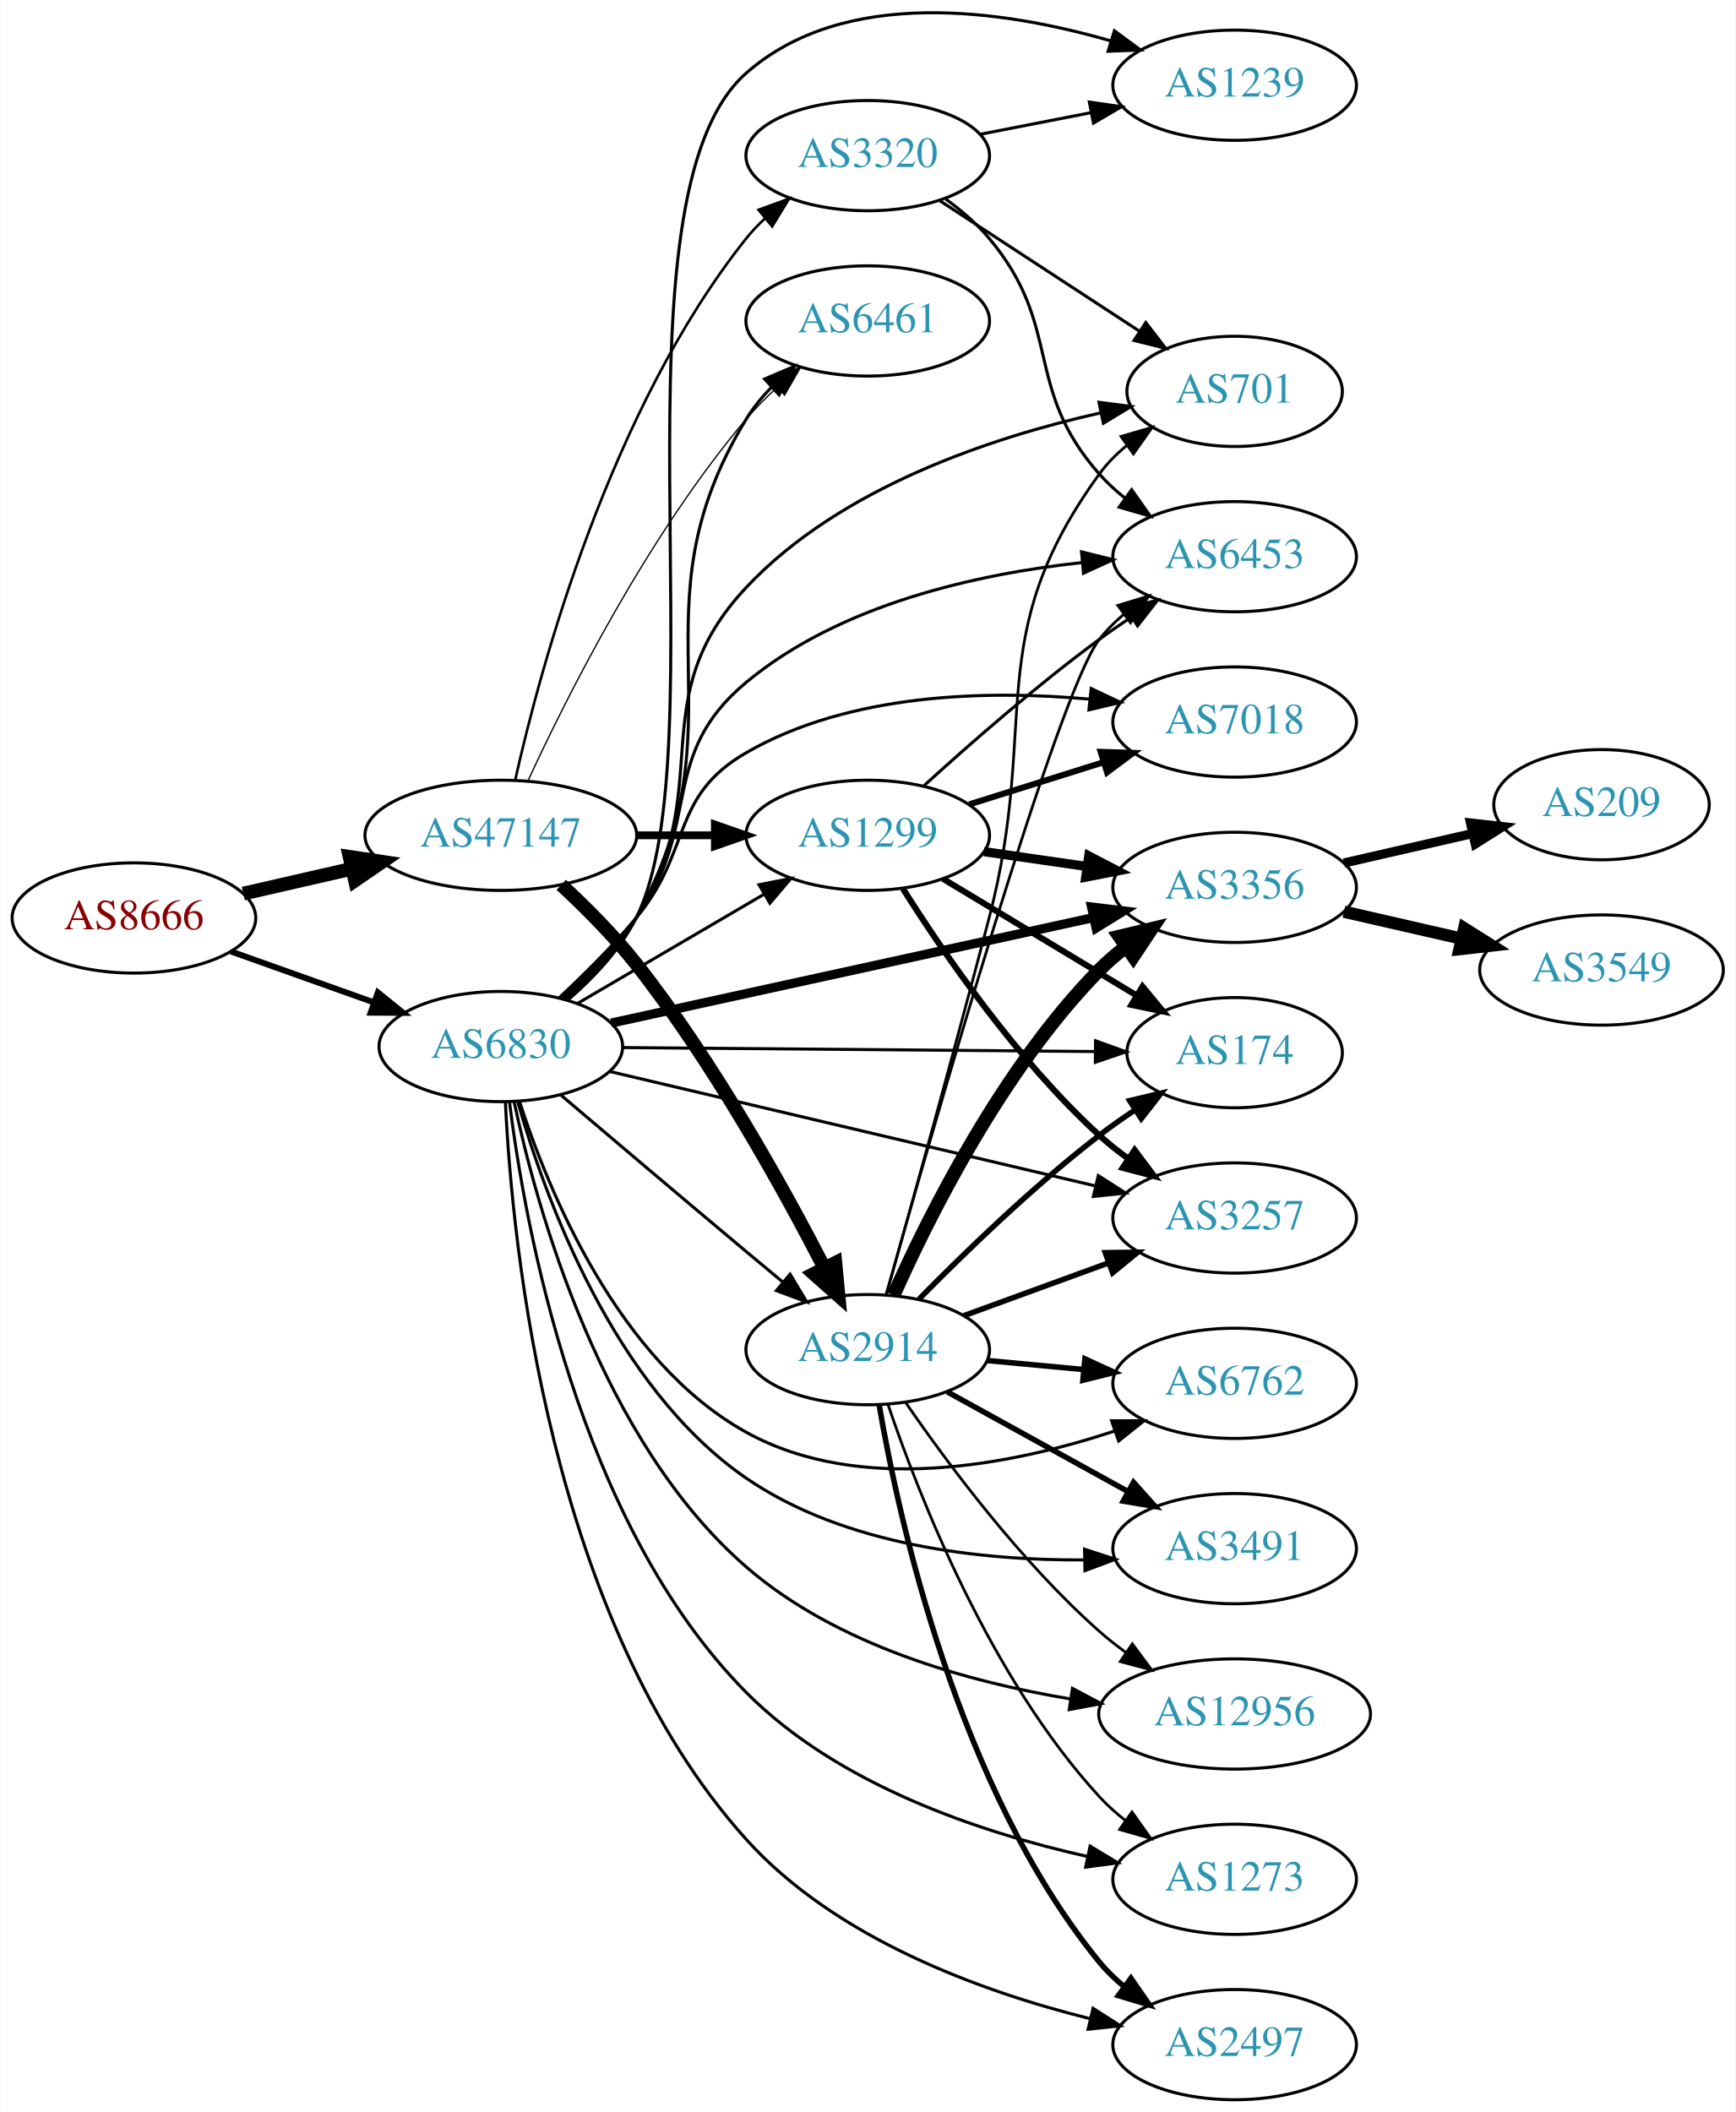
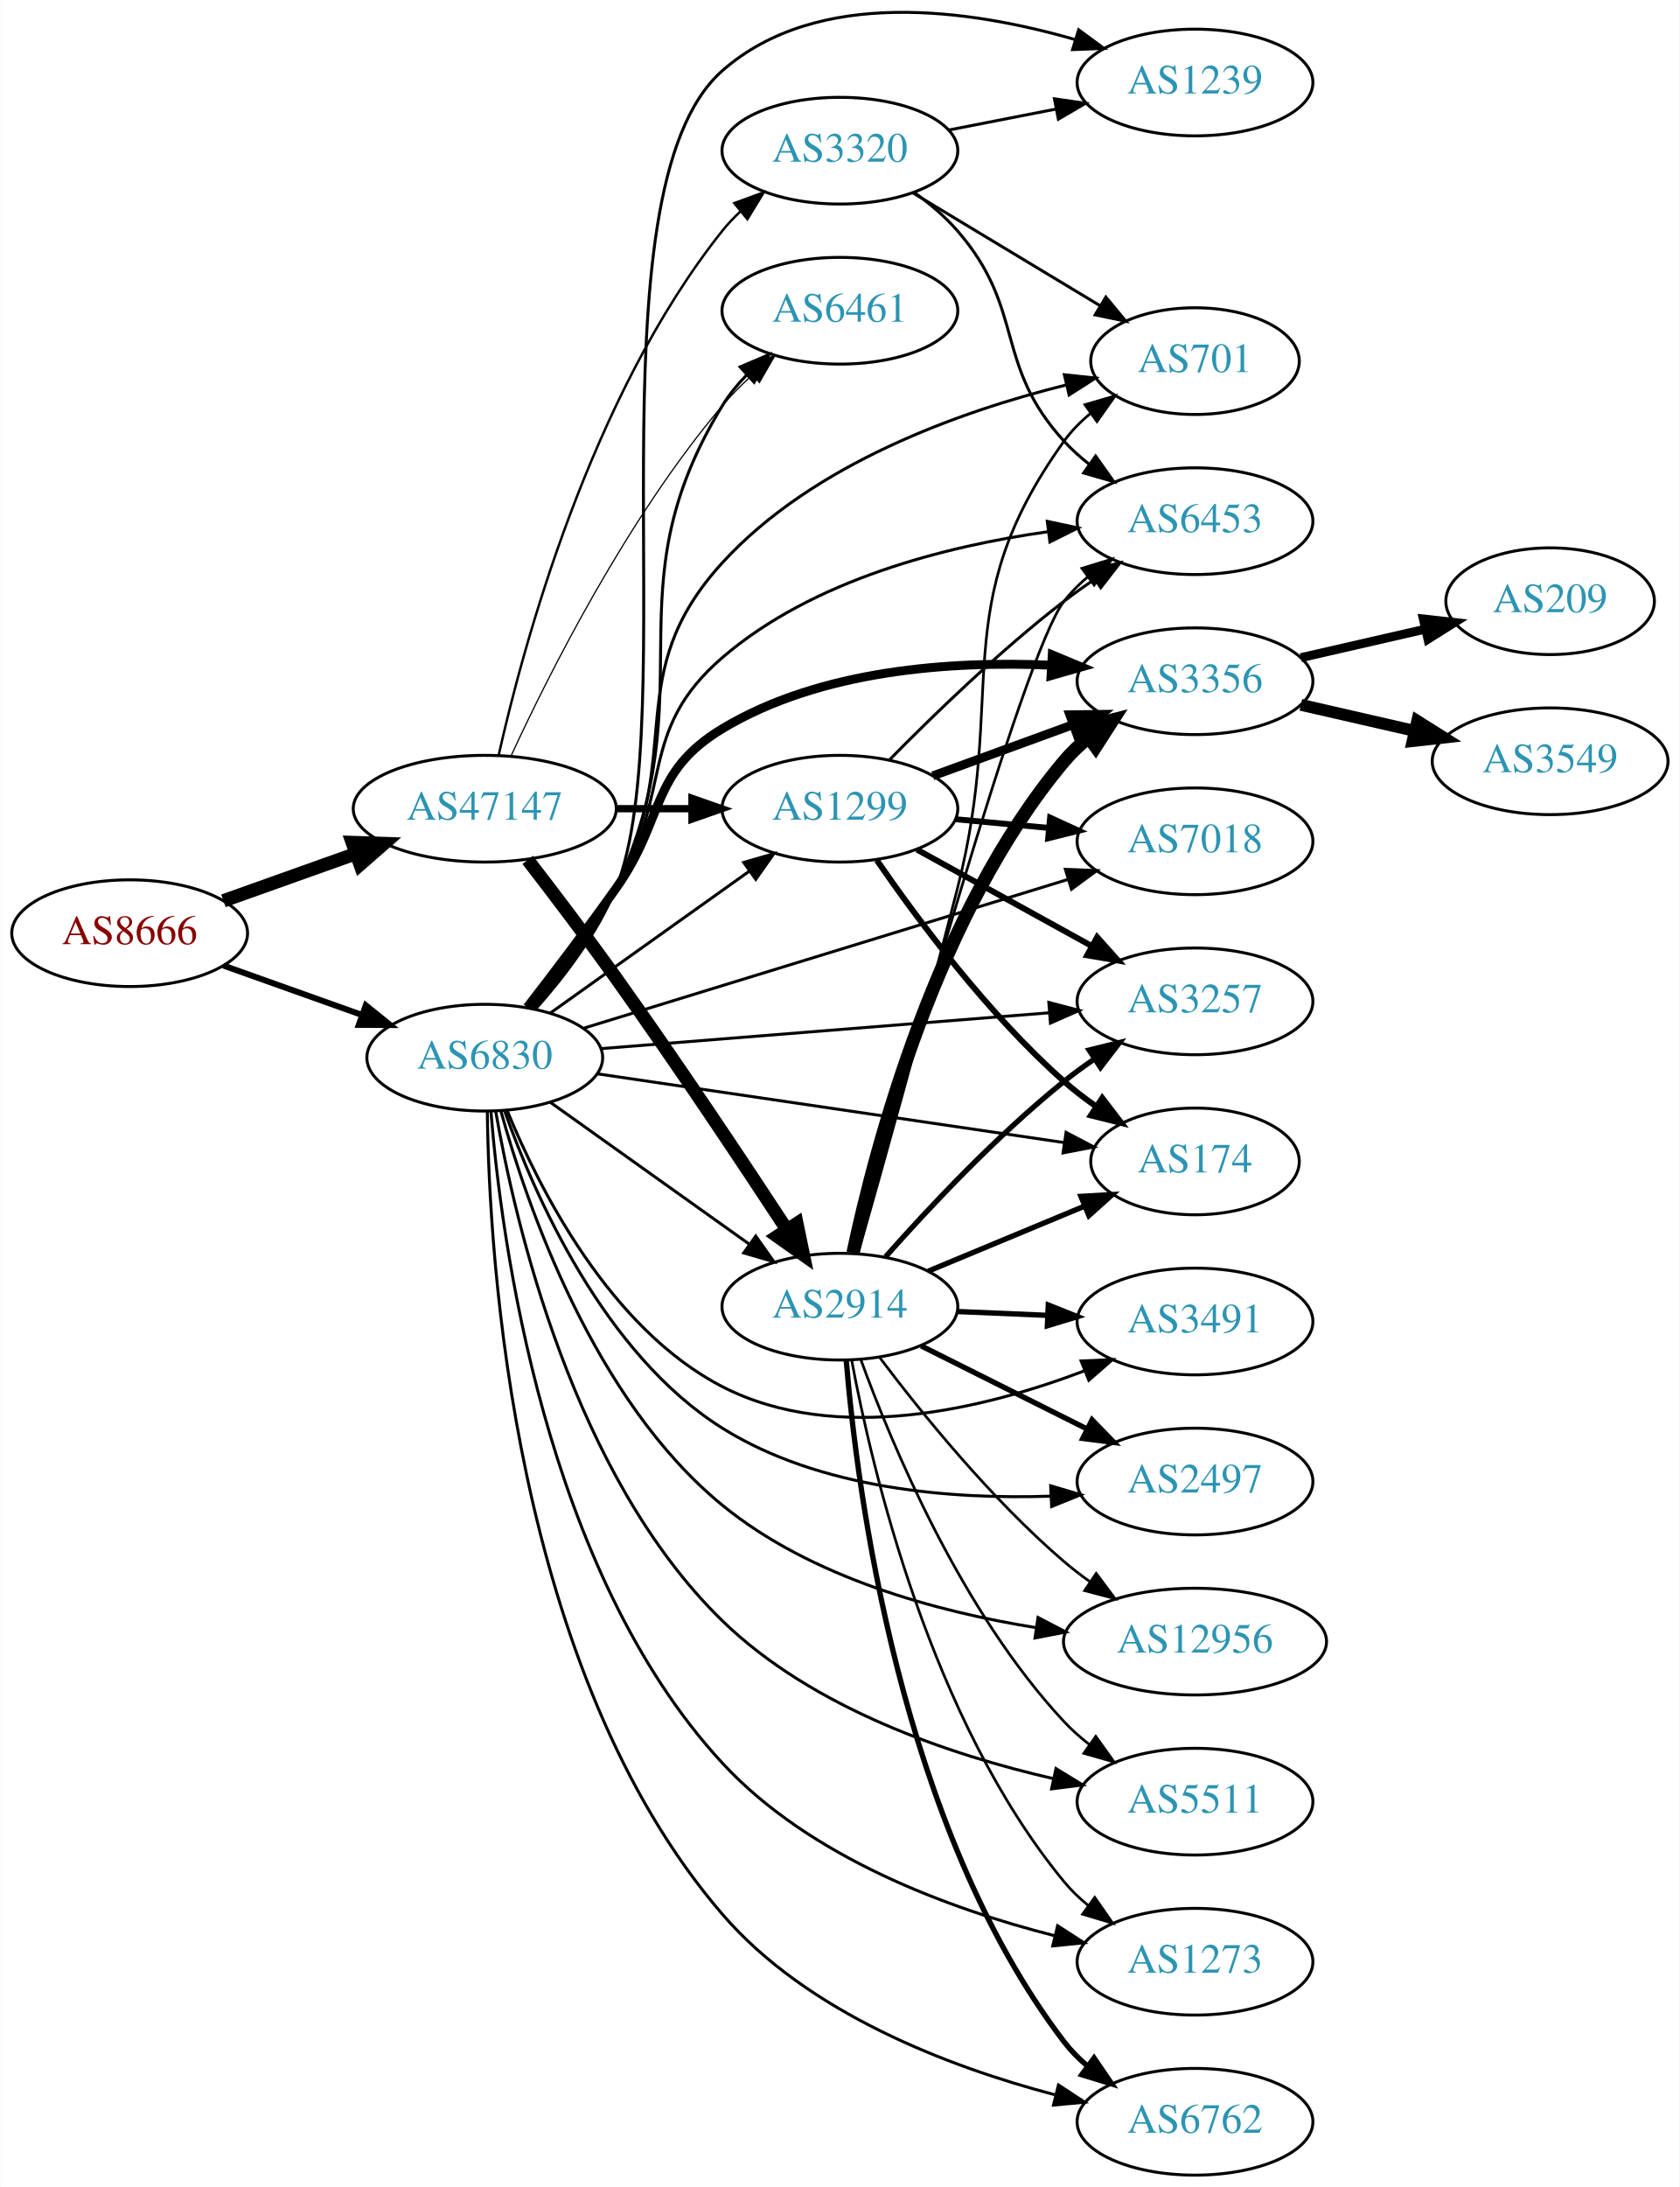
- <svg xmlns="http://www.w3.org/2000/svg" xmlns:xlink="http://www.w3.org/1999/xlink" width="567pt" height="690pt" viewBox="0.00 0.00 566.66 689.84">
-   <g id="graph0" class="graph" transform="scale(1 1) rotate(0) translate(4 685.836)">
-     <polygon fill="white" stroke="none" points="-4,4 -4,-685.836 562.663,-685.836 562.663,4 -4,4" />
+ <svg xmlns="http://www.w3.org/2000/svg" xmlns:xlink="http://www.w3.org/1999/xlink" width="567pt" height="738pt" viewBox="0.00 0.00 566.66 737.84">
+   <g id="graph0" class="graph" transform="scale(1 1) rotate(0) translate(4 733.836)">
+     <polygon fill="white" stroke="none" points="-4,4 -4,-733.836 562.663,-733.836 562.663,4 -4,4" />
    <g id="node1" class="node">
      <g id="a_node1">
        <a xlink:href="/asn/8666" xlink:title="AS8666 ~ FiberLink GmbH [AT]">
-           <ellipse fill="#ffffff" stroke="black" cx="39.647" cy="-386" rx="39.794" ry="18" />
-           <text text-anchor="middle" x="39.647" y="-382.3" font-family="Times,serif" font-size="14.00" fill="#880000">AS8666</text>
+           <ellipse fill="#ffffff" stroke="black" cx="39.647" cy="-419" rx="39.794" ry="18" />
+           <text text-anchor="middle" x="39.647" y="-415.3" font-family="Times,serif" font-size="14.00" fill="#880000">AS8666</text>
        </a>
      </g>
    </g>
    <g id="node2" class="node">
      <g id="a_node2">
        <a xlink:href="/asn/47147" xlink:title="AS47147 ~ ANEXIA Internetdienstleistungs GmbH [AT]">
-           <ellipse fill="#ffffff" stroke="black" cx="159.489" cy="-413" rx="44.393" ry="18" />
-           <text text-anchor="middle" x="159.489" y="-409.3" font-family="Times,serif" font-size="14.00" fill="#2c94b3">AS47147</text>
+           <ellipse fill="#ffffff" stroke="black" cx="159.489" cy="-461" rx="44.393" ry="18" />
+           <text text-anchor="middle" x="159.489" y="-457.3" font-family="Times,serif" font-size="14.00" fill="#2c94b3">AS47147</text>
        </a>
      </g>
    </g>
    <g id="edge1" class="edge">
-       <path fill="none" stroke="black" stroke-width="4.5" d="M75.366,-393.955C86.504,-396.507 99.039,-399.379 110.932,-402.104" />
-       <polygon fill="black" stroke="black" stroke-width="4.5" points="110.1,-405.953 120.727,-404.348 111.859,-398.276 110.1,-405.953" />
+       <path fill="none" stroke="black" stroke-width="4.5" d="M71.301,-429.925C84.95,-434.79 101.253,-440.601 116.047,-445.873" />
+       <polygon fill="black" stroke="black" stroke-width="4.5" points="114.768,-449.597 125.509,-449.246 117.411,-442.179 114.768,-449.597" />
    </g>
    <g id="node3" class="node">
      <g id="a_node3">
        <a xlink:href="/asn/6830" xlink:title="AS6830 ~ LGI-UPC [AT]">
-           <ellipse fill="#ffffff" stroke="black" cx="159.489" cy="-344" rx="39.794" ry="18" />
-           <text text-anchor="middle" x="159.489" y="-340.3" font-family="Times,serif" font-size="14.00" fill="#2c94b3">AS6830</text>
+           <ellipse fill="#ffffff" stroke="black" cx="159.489" cy="-377" rx="39.794" ry="18" />
+           <text text-anchor="middle" x="159.489" y="-373.3" font-family="Times,serif" font-size="14.00" fill="#2c94b3">AS6830</text>
        </a>
      </g>
    </g>
    <g id="edge2" class="edge">
-       <path fill="none" stroke="black" stroke-width="1.962" d="M71.301,-375.075C85.51,-370.01 102.593,-363.922 117.859,-358.481" />
-       <polygon fill="black" stroke="black" stroke-width="1.962" points="119.334,-361.671 127.579,-355.017 116.984,-355.077 119.334,-361.671" />
+       <path fill="none" stroke="black" stroke-width="2.025" d="M71.301,-408.075C85.51,-403.01 102.593,-396.922 117.859,-391.481" />
+       <polygon fill="black" stroke="black" stroke-width="2.025" points="119.334,-394.671 127.579,-388.017 116.984,-388.077 119.334,-394.671" />
    </g>
    <g id="node4" class="node">
      <g id="a_node4">
-         <a xlink:href="/asn/2914" xlink:title="AS2914 ~ NTT America, Inc. [US]">
-           <ellipse fill="#ffffff" stroke="black" cx="279.332" cy="-245" rx="39.794" ry="18" />
-           <text text-anchor="middle" x="279.332" y="-241.3" font-family="Times,serif" font-size="14.00" fill="#2c94b3">AS2914</text>
+         <a xlink:href="/asn/1299" xlink:title="AS1299 ~ Telia Carrier [EU]">
+           <ellipse fill="#ffffff" stroke="black" cx="279.332" cy="-461" rx="39.794" ry="18" />
+           <text text-anchor="middle" x="279.332" y="-457.3" font-family="Times,serif" font-size="14.00" fill="#2c94b3">AS1299</text>
        </a>
      </g>
    </g>
    <g id="edge3" class="edge">
-       <path fill="none" stroke="black" stroke-width="4.5" d="M179.235,-396.819C187.263,-389.393 196.437,-380.203 203.685,-371 228.765,-339.157 251.557,-298.11 265.184,-271.672" />
-       <polygon fill="black" stroke="black" stroke-width="4.5" points="268.756,-273.335 269.777,-262.636 261.736,-269.766 268.756,-273.335" />
+       <path fill="none" stroke="black" stroke-width="2.455" d="M203.7,-461C212.013,-461 220.775,-461 229.258,-461" />
+       <polygon fill="black" stroke="black" stroke-width="2.455" points="229.416,-464.5 239.416,-461 229.416,-457.5 229.416,-464.5" />
    </g>
    <g id="node5" class="node">
      <g id="a_node5">
-         <a xlink:href="/asn/1299" xlink:title="AS1299 ~ Telia Carrier [EU]">
-           <ellipse fill="#ffffff" stroke="black" cx="279.332" cy="-413" rx="39.794" ry="18" />
-           <text text-anchor="middle" x="279.332" y="-409.3" font-family="Times,serif" font-size="14.00" fill="#2c94b3">AS1299</text>
+         <a xlink:href="/asn/2914" xlink:title="AS2914 ~ NTT America, Inc. [US]">
+           <ellipse fill="#ffffff" stroke="black" cx="279.332" cy="-293" rx="39.794" ry="18" />
+           <text text-anchor="middle" x="279.332" y="-289.3" font-family="Times,serif" font-size="14.00" fill="#2c94b3">AS2914</text>
        </a>
      </g>
    </g>
    <g id="edge4" class="edge">
-       <path fill="none" stroke="black" stroke-width="2.571" d="M203.7,-413C212.013,-413 220.775,-413 229.258,-413" />
-       <polygon fill="black" stroke="black" stroke-width="2.571" points="229.416,-416.5 239.416,-413 229.416,-409.5 229.416,-416.5" />
+       <path fill="none" stroke="black" stroke-width="4.5" d="M173.981,-443.727C182.633,-432.521 194.014,-417.539 203.685,-404 224.181,-375.306 246.625,-341.599 261.495,-318.922" />
+       <polygon fill="black" stroke="black" stroke-width="4.5" points="264.817,-321.036 266.994,-310.511 258.226,-316.726 264.817,-321.036" />
    </g>
    <g id="node6" class="node">
      <g id="a_node6">
        <a xlink:href="/asn/3320" xlink:title="AS3320 ~ DTAG [DE]">
-           <ellipse fill="#ffffff" stroke="black" cx="279.332" cy="-635" rx="39.794" ry="18" />
-           <text text-anchor="middle" x="279.332" y="-631.3" font-family="Times,serif" font-size="14.00" fill="#2c94b3">AS3320</text>
+           <ellipse fill="#ffffff" stroke="black" cx="279.332" cy="-683" rx="39.794" ry="18" />
+           <text text-anchor="middle" x="279.332" y="-679.3" font-family="Times,serif" font-size="14.00" fill="#2c94b3">AS3320</text>
        </a>
      </g>
    </g>
    <g id="edge5" class="edge">
-       <path fill="none" stroke="black" stroke-width="0.857" d="M164.204,-431.169C172.442,-467.883 195.136,-552.158 239.685,-608 241.504,-610.279 243.564,-612.447 245.765,-614.49" />
-       <polygon fill="black" stroke="black" stroke-width="0.857" points="243.681,-617.308 253.635,-620.938 248.117,-611.893 243.681,-617.308" />
+       <path fill="none" stroke="black" stroke-width="0.818" d="M164.204,-479.169C172.442,-515.883 195.136,-600.158 239.685,-656 241.504,-658.279 243.564,-660.447 245.765,-662.49" />
+       <polygon fill="black" stroke="black" stroke-width="0.818" points="243.681,-665.308 253.635,-668.938 248.117,-659.893 243.681,-665.308" />
    </g>
    <g id="node7" class="node">
      <g id="a_node7">
        <a xlink:href="/asn/6461" xlink:title="AS6461 ~ Zayo Bandwidth [US]">
-           <ellipse fill="#ffffff" stroke="black" cx="279.332" cy="-581" rx="39.794" ry="18" />
-           <text text-anchor="middle" x="279.332" y="-577.3" font-family="Times,serif" font-size="14.00" fill="#2c94b3">AS6461</text>
+           <ellipse fill="#ffffff" stroke="black" cx="279.332" cy="-629" rx="39.794" ry="18" />
+           <text text-anchor="middle" x="279.332" y="-625.3" font-family="Times,serif" font-size="14.00" fill="#2c94b3">AS6461</text>
        </a>
      </g>
    </g>
    <g id="edge6" class="edge">
-       <path fill="none" stroke="black" stroke-width="0.429" d="M168.454,-431.014C181.065,-458.334 207.526,-511.071 239.685,-549 242.681,-552.534 246.101,-555.981 249.638,-559.224" />
-       <polygon fill="black" stroke="black" stroke-width="0.429" points="247.591,-562.08 257.452,-565.954 252.159,-556.776 247.591,-562.08" />
+       <path fill="none" stroke="black" stroke-width="0.409" d="M168.454,-479.014C181.065,-506.334 207.526,-559.071 239.685,-597 242.681,-600.534 246.101,-603.981 249.638,-607.224" />
+       <polygon fill="black" stroke="black" stroke-width="0.409" points="247.591,-610.08 257.452,-613.954 252.159,-604.776 247.591,-610.08" />
+     </g>
+     <g id="edge42" class="edge">
+       <path fill="none" stroke="black" d="M181.557,-392.018C200.293,-405.373 227.884,-425.04 248.816,-439.961" />
+       <polygon fill="black" stroke="black" points="246.874,-442.875 257.049,-445.829 250.937,-437.175 246.874,-442.875" />
+     </g>
+     <g id="edge36" class="edge">
+       <path fill="none" stroke="black" d="M181.557,-361.982C200.293,-348.627 227.884,-328.96 248.816,-314.039" />
+       <polygon fill="black" stroke="black" points="250.937,-316.825 257.049,-308.171 246.874,-311.125 250.937,-316.825" />
    </g>
    <g id="edge35" class="edge">
-       <path fill="none" stroke="black" d="M179.004,-328.241C195.025,-314.628 218.831,-294.454 239.685,-277 243.493,-273.813 247.521,-270.459 251.482,-267.17" />
-       <polygon fill="black" stroke="black" points="253.962,-269.661 259.428,-260.585 249.495,-264.271 253.962,-269.661" />
-     </g>
-     <g id="edge29" class="edge">
-       <path fill="none" stroke="black" d="M184.621,-358.13C202.176,-368.409 226.151,-382.447 245.456,-393.75" />
-       <polygon fill="black" stroke="black" points="243.834,-396.857 254.232,-398.889 247.371,-390.816 243.834,-396.857" />
-     </g>
-     <g id="edge30" class="edge">
-       <path fill="none" stroke="black" d="M181.148,-359.593C189.321,-366.782 198.084,-375.949 203.685,-386 239.8,-450.807 201.015,-485.685 239.685,-549 241.933,-552.68 244.756,-556.133 247.848,-559.31" />
-       <polygon fill="black" stroke="black" points="245.658,-562.049 255.408,-566.196 250.372,-556.875 245.658,-562.049" />
+       <path fill="none" stroke="black" d="M176.235,-393.693C185.539,-404.433 196.809,-419.122 203.685,-434 234.81,-501.346 201.015,-533.685 239.685,-597 241.933,-600.68 244.756,-604.133 247.848,-607.31" />
+       <polygon fill="black" stroke="black" points="245.658,-610.049 255.408,-614.196 250.372,-604.875 245.658,-610.049" />
    </g>
    <g id="node8" class="node">
      <g id="a_node8">
        <a xlink:href="/asn/3356" xlink:title="AS3356 ~ Level 3 Parent, LLC [US]">
-           <ellipse fill="#ffffff" stroke="black" cx="399.174" cy="-396" rx="39.794" ry="18" />
-           <text text-anchor="middle" x="399.174" y="-392.3" font-family="Times,serif" font-size="14.00" fill="#2c94b3">AS3356</text>
-         </a>
-       </g>
-     </g>
-     <g id="edge27" class="edge">
-       <path fill="none" stroke="black" stroke-width="3" d="M195.56,-351.673C237.339,-360.813 307.22,-376.101 353.007,-386.118" />
-       <polygon fill="black" stroke="black" stroke-width="3" points="352.442,-389.578 362.959,-388.296 353.938,-382.739 352.442,-389.578" />
+           <ellipse fill="#ffffff" stroke="black" cx="399.174" cy="-504" rx="39.794" ry="18" />
+           <text text-anchor="middle" x="399.174" y="-500.3" font-family="Times,serif" font-size="14.00" fill="#2c94b3">AS3356</text>
+         </a>
+       </g>
+     </g>
+     <g id="edge33" class="edge">
+       <path fill="none" stroke="black" stroke-width="3" d="M173.806,-394.01C182.489,-405.236 193.97,-420.341 203.685,-434 220.404,-457.505 214.97,-473.128 239.685,-488 272.827,-507.943 317.063,-510.871 350.377,-509.422" />
+       <polygon fill="black" stroke="black" stroke-width="3" points="351.003,-512.892 360.782,-508.814 350.595,-505.904 351.003,-512.892" />
    </g>
    <g id="node9" class="node">
      <g id="a_node9">
+         <a xlink:href="/asn/7018" xlink:title="AS7018 ~ AT&amp;T Services, Inc. [US]">
+           <ellipse fill="#ffffff" stroke="black" cx="399.174" cy="-450" rx="39.794" ry="18" />
+           <text text-anchor="middle" x="399.174" y="-446.3" font-family="Times,serif" font-size="14.00" fill="#2c94b3">AS7018</text>
+         </a>
+       </g>
+     </g>
+     <g id="edge30" class="edge">
+       <path fill="none" stroke="black" d="M193.04,-386.997C235.445,-400.021 309.651,-422.812 356.232,-437.118" />
+       <polygon fill="black" stroke="black" points="355.43,-440.533 366.017,-440.123 357.485,-433.842 355.43,-440.533" />
+     </g>
+     <g id="node10" class="node">
+       <g id="a_node10">
+         <a xlink:href="/asn/3257" xlink:title="AS3257 ~ GTT [DE]">
+           <ellipse fill="#ffffff" stroke="black" cx="399.174" cy="-396" rx="39.794" ry="18" />
+           <text text-anchor="middle" x="399.174" y="-392.3" font-family="Times,serif" font-size="14.00" fill="#2c94b3">AS3257</text>
+         </a>
+       </g>
+     </g>
+     <g id="edge29" class="edge">
+       <path fill="none" stroke="black" d="M198.677,-380.053C239.827,-383.342 305.402,-388.584 350.05,-392.153" />
+       <polygon fill="black" stroke="black" points="349.834,-395.647 360.081,-392.955 350.391,-388.669 349.834,-395.647" />
+     </g>
+     <g id="node11" class="node">
+       <g id="a_node11">
        <a xlink:href="/asn/174" xlink:title="AS174 ~ Cogent Communications [US]">
          <ellipse fill="#ffffff" stroke="black" cx="399.174" cy="-342" rx="35.194" ry="18" />
          <text text-anchor="middle" x="399.174" y="-338.3" font-family="Times,serif" font-size="14.00" fill="#2c94b3">AS174</text>
        </a>
      </g>
    </g>
-     <g id="edge39" class="edge">
-       <path fill="none" stroke="black" d="M199.206,-343.674C241.464,-343.319 309.023,-342.75 353.497,-342.376" />
-       <polygon fill="black" stroke="black" points="353.753,-345.874 363.723,-342.29 353.694,-338.874 353.753,-345.874" />
-     </g>
-     <g id="node10" class="node">
-       <g id="a_node10">
-         <a xlink:href="/asn/3257" xlink:title="AS3257 ~ GTT [DE]">
-           <ellipse fill="#ffffff" stroke="black" cx="399.174" cy="-288" rx="39.794" ry="18" />
-           <text text-anchor="middle" x="399.174" y="-284.3" font-family="Times,serif" font-size="14.00" fill="#2c94b3">AS3257</text>
-         </a>
-       </g>
-     </g>
-     <g id="edge40" class="edge">
-       <path fill="none" stroke="black" d="M195.051,-335.857C236.945,-325.986 307.63,-309.333 353.591,-298.504" />
-       <polygon fill="black" stroke="black" points="354.64,-301.853 363.571,-296.153 353.035,-295.039 354.64,-301.853" />
-     </g>
-     <g id="node11" class="node">
-       <g id="a_node11">
-         <a xlink:href="/asn/7018" xlink:title="AS7018 ~ AT&amp;T Services, Inc. [US]">
-           <ellipse fill="#ffffff" stroke="black" cx="399.174" cy="-450" rx="39.794" ry="18" />
-           <text text-anchor="middle" x="399.174" y="-446.3" font-family="Times,serif" font-size="14.00" fill="#2c94b3">AS7018</text>
-         </a>
-       </g>
-     </g>
-     <g id="edge41" class="edge">
-       <path fill="none" stroke="black" d="M178.579,-359.969C186.661,-367.5 196.061,-376.832 203.685,-386 222.128,-408.178 214.695,-425.595 239.685,-440 273.562,-459.528 318.548,-460.487 351.936,-457.459" />
-       <polygon fill="black" stroke="black" points="352.323,-460.938 361.9,-456.408 351.588,-453.977 352.323,-460.938" />
+     <g id="edge38" class="edge">
+       <path fill="none" stroke="black" d="M197.367,-371.57C239.948,-365.299 309.902,-354.998 354.988,-348.359" />
+       <polygon fill="black" stroke="black" points="355.664,-351.798 365.047,-346.878 354.644,-344.872 355.664,-351.798" />
    </g>
    <g id="node12" class="node">
      <g id="a_node12">
        <a xlink:href="/asn/6453" xlink:title="AS6453 ~ TATA COMMUNICATIONS (AMERICA) INC [US]">
-           <ellipse fill="#ffffff" stroke="black" cx="399.174" cy="-504" rx="39.794" ry="18" />
-           <text text-anchor="middle" x="399.174" y="-500.3" font-family="Times,serif" font-size="14.00" fill="#2c94b3">AS6453</text>
-         </a>
-       </g>
-     </g>
-     <g id="edge32" class="edge">
-       <path fill="none" stroke="black" d="M179.669,-359.856C187.777,-367.222 196.894,-376.454 203.685,-386 225.586,-416.782 210.629,-438.857 239.685,-463 270.391,-488.514 315.118,-498.373 349.234,-502.075" />
-       <polygon fill="black" stroke="black" points="349.169,-505.584 359.453,-503.037 349.825,-498.615 349.169,-505.584" />
+           <ellipse fill="#ffffff" stroke="black" cx="399.174" cy="-558" rx="39.794" ry="18" />
+           <text text-anchor="middle" x="399.174" y="-554.3" font-family="Times,serif" font-size="14.00" fill="#2c94b3">AS6453</text>
+         </a>
+       </g>
+     </g>
+     <g id="edge31" class="edge">
+       <path fill="none" stroke="black" d="M174.737,-393.777C183.691,-404.785 195.125,-419.733 203.685,-434 223.33,-466.739 210.741,-487.1 239.685,-512 270.293,-538.331 315.229,-549.612 349.444,-554.434" />
+       <polygon fill="black" stroke="black" points="349.329,-557.947 359.69,-555.732 350.209,-551.002 349.329,-557.947" />
    </g>
    <g id="node13" class="node">
      <g id="a_node13">
-         <a xlink:href="/asn/2497" xlink:title="AS2497 ~ Internet Initiative Japan Inc. [JP]">
+         <a xlink:href="/asn/6762" xlink:title="AS6762 ~ TELECOM ITALIA SPARKLE S.p.A. [IT]">
          <ellipse fill="#ffffff" stroke="black" cx="399.174" cy="-18" rx="39.794" ry="18" />
-           <text text-anchor="middle" x="399.174" y="-14.3" font-family="Times,serif" font-size="14.00" fill="#2c94b3">AS2497</text>
-         </a>
-       </g>
-     </g>
-     <g id="edge28" class="edge">
-       <path fill="none" stroke="black" d="M160.98,-325.781C163.18,-279.606 175.132,-156.584 239.685,-85 268.91,-52.592 316.388,-35.354 351.772,-26.525" />
-       <polygon fill="black" stroke="black" points="352.935,-29.847 361.867,-24.15 351.332,-23.033 352.935,-29.847" />
+           <text text-anchor="middle" x="399.174" y="-14.3" font-family="Times,serif" font-size="14.00" fill="#2c94b3">AS6762</text>
+         </a>
+       </g>
+     </g>
+     <g id="edge40" class="edge">
+       <path fill="none" stroke="black" d="M160.348,-358.976C160.917,-309.527 169.054,-169.978 239.685,-88 268.456,-54.607 316.218,-36.508 351.803,-27.134" />
+       <polygon fill="black" stroke="black" points="353.097,-30.419 361.955,-24.607 351.406,-23.627 353.097,-30.419" />
    </g>
    <g id="node14" class="node">
      <g id="a_node14">
-         <a xlink:href="/asn/6762" xlink:title="AS6762 ~ TELECOM ITALIA SPARKLE S.p.A. [IT]">
-           <ellipse fill="#ffffff" stroke="black" cx="399.174" cy="-234" rx="39.794" ry="18" />
-           <text text-anchor="middle" x="399.174" y="-230.3" font-family="Times,serif" font-size="14.00" fill="#2c94b3">AS6762</text>
-         </a>
-       </g>
-     </g>
-     <g id="edge33" class="edge">
-       <path fill="none" stroke="black" d="M165.58,-326.103C174.875,-297.226 197.623,-241.243 239.685,-218 276.807,-197.487 326.331,-207.293 360.075,-218.454" />
-       <polygon fill="black" stroke="black" points="358.985,-221.781 369.579,-221.771 361.291,-215.172 358.985,-221.781" />
+         <a xlink:href="/asn/3491" xlink:title="AS3491 ~ PCCW Global, Inc. [US]">
+           <ellipse fill="#ffffff" stroke="black" cx="399.174" cy="-288" rx="39.794" ry="18" />
+           <text text-anchor="middle" x="399.174" y="-284.3" font-family="Times,serif" font-size="14.00" fill="#2c94b3">AS3491</text>
+         </a>
+       </g>
+     </g>
+     <g id="edge39" class="edge">
+       <path fill="none" stroke="black" d="M167.09,-359.052C177.775,-332.982 201.591,-285.617 239.685,-266 278.123,-246.206 328.403,-258.611 361.919,-271.38" />
+       <polygon fill="black" stroke="black" points="360.742,-274.679 371.327,-275.142 363.341,-268.179 360.742,-274.679" />
    </g>
    <g id="node15" class="node">
      <g id="a_node15">
-         <a xlink:href="/asn/3491" xlink:title="AS3491 ~ PCCW Global, Inc. [US]">
-           <ellipse fill="#ffffff" stroke="black" cx="399.174" cy="-180" rx="39.794" ry="18" />
-           <text text-anchor="middle" x="399.174" y="-176.3" font-family="Times,serif" font-size="14.00" fill="#2c94b3">AS3491</text>
-         </a>
-       </g>
-     </g>
-     <g id="edge36" class="edge">
-       <path fill="none" stroke="black" d="M165.073,-325.763C173.856,-294.912 196.168,-232.872 239.685,-203 271.884,-180.897 316.465,-176.125 350.146,-176.32" />
-       <polygon fill="black" stroke="black" points="350.153,-179.821 360.223,-176.526 350.296,-172.822 350.153,-179.821" />
+         <a xlink:href="/asn/2497" xlink:title="AS2497 ~ Internet Initiative Japan Inc. [JP]">
+           <ellipse fill="#ffffff" stroke="black" cx="399.174" cy="-234" rx="39.794" ry="18" />
+           <text text-anchor="middle" x="399.174" y="-230.3" font-family="Times,serif" font-size="14.00" fill="#2c94b3">AS2497</text>
+         </a>
+       </g>
+     </g>
+     <g id="edge32" class="edge">
+       <path fill="none" stroke="black" d="M166.252,-358.853C176.238,-330.69 199.624,-277.092 239.685,-252 272.651,-231.351 317.158,-227.943 350.614,-229.073" />
+       <polygon fill="black" stroke="black" points="350.461,-232.569 360.618,-229.555 350.798,-225.578 350.461,-232.569" />
    </g>
    <g id="node16" class="node">
      <g id="a_node16">
-         <a xlink:href="/asn/12956" xlink:title="AS12956 ~ TELXIUS [ES]">
-           <ellipse fill="#ffffff" stroke="black" cx="399.174" cy="-126" rx="44.393" ry="18" />
-           <text text-anchor="middle" x="399.174" y="-122.3" font-family="Times,serif" font-size="14.00" fill="#2c94b3">AS12956</text>
-         </a>
-       </g>
-     </g>
-     <g id="edge31" class="edge">
-       <path fill="none" stroke="black" d="M163.835,-325.931C171.199,-291.281 192.09,-215.28 239.685,-174 269.111,-148.479 311.782,-136.527 345.436,-130.93" />
-       <polygon fill="black" stroke="black" points="346.206,-134.353 355.566,-129.388 345.154,-127.432 346.206,-134.353" />
+         <a xlink:href="/asn/701" xlink:title="AS701 ~ UUNET [US]">
+           <ellipse fill="#ffffff" stroke="black" cx="399.174" cy="-612" rx="35.194" ry="18" />
+           <text text-anchor="middle" x="399.174" y="-608.3" font-family="Times,serif" font-size="14.00" fill="#2c94b3">AS701</text>
+         </a>
+       </g>
+     </g>
+     <g id="edge37" class="edge">
+       <path fill="none" stroke="black" d="M175.723,-393.945C184.835,-404.78 196.082,-419.481 203.685,-434 227.548,-479.571 204.966,-506.044 239.685,-544 270.218,-577.379 319.914,-595.044 355.52,-603.917" />
+       <polygon fill="black" stroke="black" points="355.084,-607.41 365.62,-606.294 356.688,-600.596 355.084,-607.41" />
    </g>
    <g id="node17" class="node">
      <g id="a_node17">
+         <a xlink:href="/asn/12956" xlink:title="AS12956 ~ TELXIUS [ES]">
+           <ellipse fill="#ffffff" stroke="black" cx="399.174" cy="-180" rx="44.393" ry="18" />
+           <text text-anchor="middle" x="399.174" y="-176.3" font-family="Times,serif" font-size="14.00" fill="#2c94b3">AS12956</text>
+         </a>
+       </g>
+     </g>
+     <g id="edge41" class="edge">
+       <path fill="none" stroke="black" d="M164.882,-359.162C173.604,-327.528 196.133,-261.589 239.685,-226 269.643,-201.52 312.092,-190.066 345.52,-184.708" />
+       <polygon fill="black" stroke="black" points="346.194,-188.147 355.581,-183.233 345.179,-181.221 346.194,-188.147" />
+     </g>
+     <g id="node18" class="node">
+       <g id="a_node18">
+         <a xlink:href="/asn/5511" xlink:title="AS5511 ~ Orange S.A. [FR]">
+           <ellipse fill="#ffffff" stroke="black" cx="399.174" cy="-126" rx="39.794" ry="18" />
+           <text text-anchor="middle" x="399.174" y="-122.3" font-family="Times,serif" font-size="14.00" fill="#2c94b3">AS5511</text>
+         </a>
+       </g>
+     </g>
+     <g id="edge28" class="edge">
+       <path fill="none" stroke="black" d="M163.178,-358.915C169.627,-321.706 189.352,-235.967 239.685,-187 270.171,-157.342 316.626,-141.739 351.372,-133.768" />
+       <polygon fill="black" stroke="black" points="352.258,-137.158 361.293,-131.625 350.779,-130.316 352.258,-137.158" />
+     </g>
+     <g id="node19" class="node">
+       <g id="a_node19">
        <a xlink:href="/asn/1273" xlink:title="AS1273 ~ Vodafone Group PLC [EU]">
          <ellipse fill="#ffffff" stroke="black" cx="399.174" cy="-72" rx="39.794" ry="18" />
          <text text-anchor="middle" x="399.174" y="-68.3" font-family="Times,serif" font-size="14.00" fill="#2c94b3">AS1273</text>
        </a>
      </g>
    </g>
-     <g id="edge38" class="edge">
-       <path fill="none" stroke="black" d="M162.327,-325.803C167.327,-285.606 184.72,-188.426 239.685,-133 269.634,-102.8 316.158,-87.266 351.066,-79.459" />
-       <polygon fill="black" stroke="black" points="351.969,-82.845 361.037,-77.366 350.531,-75.995 351.969,-82.845" />
-     </g>
-     <g id="node18" class="node">
-       <g id="a_node18">
-         <a xlink:href="/asn/701" xlink:title="AS701 ~ UUNET [US]">
-           <ellipse fill="#ffffff" stroke="black" cx="399.174" cy="-558" rx="35.194" ry="18" />
-           <text text-anchor="middle" x="399.174" y="-554.3" font-family="Times,serif" font-size="14.00" fill="#2c94b3">AS701</text>
-         </a>
-       </g>
-     </g>
-     <g id="edge34" class="edge">
-       <path fill="none" stroke="black" d="M180.203,-359.499C188.41,-366.799 197.456,-376.078 203.685,-386 230.587,-428.852 205.035,-457.131 239.685,-494 270.296,-526.572 319.756,-542.971 355.285,-550.952" />
-       <polygon fill="black" stroke="black" points="354.86,-554.44 365.367,-553.077 356.304,-547.59 354.86,-554.44" />
-     </g>
-     <g id="node19" class="node">
-       <g id="a_node19">
-         <a xlink:href="/asn/1239" xlink:title="AS1239 ~ Sprint [US]">
-           <ellipse fill="#ffffff" stroke="black" cx="399.174" cy="-658" rx="39.794" ry="18" />
-           <text text-anchor="middle" x="399.174" y="-654.3" font-family="Times,serif" font-size="14.00" fill="#2c94b3">AS1239</text>
-         </a>
-       </g>
-     </g>
-     <g id="edge37" class="edge">
-       <path fill="none" stroke="black" d="M181.583,-359.363C189.83,-366.513 198.53,-375.714 203.685,-386 231.398,-441.297 193.206,-621.19 239.685,-662 271.824,-690.22 323.341,-682.707 358.87,-672.444" />
-       <polygon fill="black" stroke="black" points="359.907,-675.787 368.437,-669.503 357.85,-669.095 359.907,-675.787" />
-     </g>
-     <g id="edge14" class="edge">
-       <path fill="none" stroke="black" stroke-width="4.5" d="M287.777,-262.77C299.244,-288.548 323.265,-336.751 354.978,-369 357.613,-371.68 360.564,-374.214 363.653,-376.577" />
-       <polygon fill="black" stroke="black" stroke-width="4.5" points="361.575,-379.928 372.031,-382.415 366.078,-373.467 361.575,-379.928" />
-     </g>
-     <g id="edge17" class="edge">
-       <path fill="none" stroke="black" stroke-width="1.8" d="M296.113,-261.535C310.688,-276.371 333.296,-298.313 354.978,-315 358.625,-317.807 362.573,-320.588 366.551,-323.238" />
-       <polygon fill="black" stroke="black" stroke-width="1.8" points="364.891,-326.332 375.197,-328.789 368.673,-320.441 364.891,-326.332" />
-     </g>
-     <g id="edge15" class="edge">
-       <path fill="none" stroke="black" stroke-width="1.8" d="M310.679,-256.074C325,-261.299 342.292,-267.609 357.71,-273.235" />
-       <polygon fill="black" stroke="black" stroke-width="1.8" points="356.926,-276.675 367.52,-276.815 359.326,-270.099 356.926,-276.675" />
-     </g>
-     <g id="edge20" class="edge">
-       <path fill="none" stroke="black" stroke-width="0.9" d="M285.374,-263.083C299.842,-314.586 341.328,-459.475 354.978,-477 357.288,-479.965 360.021,-482.69 362.974,-485.173" />
-       <polygon fill="black" stroke="black" stroke-width="0.9" points="361.027,-488.086 371.161,-491.177 365.167,-482.441 361.027,-488.086" />
-     </g>
-     <g id="edge12" class="edge">
-       <path fill="none" stroke="black" stroke-width="1.8" d="M283.041,-227.039C289.49,-189.505 308.803,-101.556 354.978,-45 357.355,-42.089 360.133,-39.4 363.114,-36.94" />
-       <polygon fill="black" stroke="black" stroke-width="1.8" points="365.305,-39.674 371.341,-30.967 361.193,-34.01 365.305,-39.674" />
-     </g>
-     <g id="edge13" class="edge">
-       <path fill="none" stroke="black" stroke-width="1.8" d="M318.266,-241.459C328.258,-240.526 339.176,-239.507 349.642,-238.53" />
-       <polygon fill="black" stroke="black" stroke-width="1.8" points="350.275,-241.986 359.906,-237.572 349.624,-235.017 350.275,-241.986" />
-     </g>
-     <g id="edge16" class="edge">
-       <path fill="none" stroke="black" stroke-width="1.8" d="M305.323,-231.215C322.509,-221.736 345.537,-209.034 364.36,-198.651" />
-       <polygon fill="black" stroke="black" stroke-width="1.8" points="366.153,-201.66 373.219,-193.765 362.772,-195.53 366.153,-201.66" />
-     </g>
-     <g id="edge18" class="edge">
-       <path fill="none" stroke="black" stroke-width="0.9" d="M291.793,-227.622C305.318,-207.969 329.243,-175.75 354.978,-153 357.643,-150.644 360.537,-148.362 363.522,-146.189" />
-       <polygon fill="black" stroke="black" stroke-width="0.9" points="365.76,-148.899 372.061,-140.381 361.824,-143.111 365.76,-148.899" />
-     </g>
-     <g id="edge19" class="edge">
-       <path fill="none" stroke="black" stroke-width="0.9" d="M285.993,-226.973C295.996,-197.41 319.181,-138.017 354.978,-99 357.519,-96.231 360.407,-93.636 363.456,-91.236" />
-       <polygon fill="black" stroke="black" stroke-width="0.9" points="365.638,-93.979 371.779,-85.346 361.594,-88.266 365.638,-93.979" />
-     </g>
-     <g id="edge21" class="edge">
-       <path fill="none" stroke="black" stroke-width="0.9" d="M285.475,-263.214C293.018,-290.045 307.434,-341.795 318.978,-386 335.755,-450.246 315.979,-477.259 354.978,-531 357.491,-534.463 360.596,-537.581 363.981,-540.361" />
-       <polygon fill="black" stroke="black" stroke-width="0.9" points="362.06,-543.29 372.237,-546.237 366.12,-537.587 362.06,-543.29" />
-     </g>
-     <g id="edge7" class="edge">
-       <path fill="none" stroke="black" stroke-width="3" d="M317.294,-407.668C327.94,-406.132 339.702,-404.435 350.882,-402.822" />
-       <polygon fill="black" stroke="black" stroke-width="3" points="351.54,-406.264 360.937,-401.372 350.54,-399.336 351.54,-406.264" />
-     </g>
-     <g id="edge8" class="edge">
-       <path fill="none" stroke="black" stroke-width="2" d="M303.896,-398.803C322.068,-387.854 347.362,-372.614 367.176,-360.676" />
-       <polygon fill="black" stroke="black" stroke-width="2" points="369.089,-363.61 375.849,-355.451 365.477,-357.614 369.089,-363.61" />
-     </g>
-     <g id="edge9" class="edge">
-       <path fill="none" stroke="black" stroke-width="2" d="M290.848,-395.545C304.009,-374.674 328.11,-339.496 354.978,-315 357.909,-312.328 361.138,-309.764 364.472,-307.351" />
-       <polygon fill="black" stroke="black" stroke-width="2" points="366.528,-310.186 372.862,-301.693 362.614,-304.383 366.528,-310.186" />
-     </g>
-     <g id="edge10" class="edge">
-       <path fill="none" stroke="black" stroke-width="2" d="M312.533,-423.11C326.043,-427.352 341.93,-432.341 356.329,-436.862" />
-       <polygon fill="black" stroke="black" stroke-width="2" points="355.423,-440.245 366.012,-439.902 357.52,-433.567 355.423,-440.245" />
-     </g>
-     <g id="edge11" class="edge">
-       <path fill="none" stroke="black" d="M297.514,-429.033C312.262,-442.471 334.344,-461.838 354.978,-477 358.345,-479.474 361.941,-481.955 365.567,-484.356" />
-       <polygon fill="black" stroke="black" points="363.681,-487.305 373.985,-489.77 367.468,-481.417 363.681,-487.305" />
-     </g>
-     <g id="edge24" class="edge">
-       <path fill="none" stroke="black" d="M304.845,-620.787C309.942,-617.075 314.975,-612.761 318.978,-608 343.291,-579.086 329.933,-559.283 354.978,-531 357.47,-528.186 360.325,-525.562 363.354,-523.143" />
-       <polygon fill="black" stroke="black" points="365.539,-525.884 371.647,-517.227 361.474,-520.185 365.539,-525.884" />
-     </g>
-     <g id="edge22" class="edge">
-       <path fill="none" stroke="black" d="M302.774,-620.336C321.273,-608.249 347.68,-590.994 368.023,-577.701" />
-       <polygon fill="black" stroke="black" points="370.154,-580.49 376.61,-572.09 366.325,-574.63 370.154,-580.49" />
-     </g>
-     <g id="edge23" class="edge">
-       <path fill="none" stroke="black" d="M316.008,-641.963C327.44,-644.194 340.261,-646.697 352.315,-649.049" />
-       <polygon fill="black" stroke="black" points="351.727,-652.501 362.212,-650.981 353.068,-645.63 351.727,-652.501" />
+     <g id="edge43" class="edge">
+       <path fill="none" stroke="black" d="M161.552,-358.968C165.043,-315.535 179.685,-203.92 239.685,-139 269.212,-107.052 316.431,-89.771 351.66,-80.808" />
+       <polygon fill="black" stroke="black" points="352.809,-84.132 361.713,-78.391 351.172,-77.326 352.809,-84.132" />
    </g>
    <g id="node20" class="node">
      <g id="a_node20">
-         <a xlink:href="/asn/209" xlink:title="AS209 ~ CenturyLink Communications, LLC [US]">
-           <ellipse fill="#ffffff" stroke="black" cx="519.017" cy="-423" rx="35.194" ry="18" />
-           <text text-anchor="middle" x="519.017" y="-419.3" font-family="Times,serif" font-size="14.00" fill="#2c94b3">AS209</text>
-         </a>
-       </g>
+         <a xlink:href="/asn/1239" xlink:title="AS1239 ~ Sprint [US]">
+           <ellipse fill="#ffffff" stroke="black" cx="399.174" cy="-706" rx="39.794" ry="18" />
+           <text text-anchor="middle" x="399.174" y="-702.3" font-family="Times,serif" font-size="14.00" fill="#2c94b3">AS1239</text>
+         </a>
+       </g>
+     </g>
+     <g id="edge34" class="edge">
+       <path fill="none" stroke="black" d="M176.699,-393.491C186.177,-404.155 197.468,-418.835 203.685,-434 227.149,-491.229 193.206,-669.19 239.685,-710 271.824,-738.22 323.341,-730.707 358.87,-720.444" />
+       <polygon fill="black" stroke="black" points="359.907,-723.787 368.437,-717.503 357.85,-717.095 359.907,-723.787" />
+     </g>
+     <g id="edge7" class="edge">
+       <path fill="none" stroke="black" stroke-width="3" d="M310.679,-472.074C325,-477.299 342.292,-483.609 357.71,-489.235" />
+       <polygon fill="black" stroke="black" stroke-width="3" points="356.926,-492.675 367.52,-492.815 359.326,-486.099 356.926,-492.675" />
+     </g>
+     <g id="edge8" class="edge">
+       <path fill="none" stroke="black" stroke-width="2" d="M318.266,-457.459C328.258,-456.526 339.176,-455.507 349.642,-454.53" />
+       <polygon fill="black" stroke="black" stroke-width="2" points="350.275,-457.986 359.906,-453.572 349.624,-451.017 350.275,-457.986" />
+     </g>
+     <g id="edge9" class="edge">
+       <path fill="none" stroke="black" stroke-width="2" d="M305.323,-447.215C322.509,-437.736 345.537,-425.034 364.36,-414.651" />
+       <polygon fill="black" stroke="black" stroke-width="2" points="366.153,-417.66 373.219,-409.765 362.772,-411.53 366.153,-417.66" />
+     </g>
+     <g id="edge10" class="edge">
+       <path fill="none" stroke="black" stroke-width="2" d="M291.793,-443.622C305.318,-423.969 329.243,-391.75 354.978,-369 358.349,-366.02 362.086,-363.158 365.911,-360.485" />
+       <polygon fill="black" stroke="black" stroke-width="2" points="367.88,-363.379 374.315,-354.963 364.036,-357.529 367.88,-363.379" />
+     </g>
+     <g id="edge11" class="edge">
+       <path fill="none" stroke="black" d="M296.113,-477.535C310.688,-492.371 333.296,-514.313 354.978,-531 358.29,-533.549 361.85,-536.076 365.455,-538.504" />
+       <polygon fill="black" stroke="black" points="363.556,-541.444 373.851,-543.949 367.366,-535.571 363.556,-541.444" />
+     </g>
+     <g id="edge15" class="edge">
+       <path fill="none" stroke="black" stroke-width="4.5" d="M283.776,-311.14C291.272,-346.531 311.957,-425.796 354.978,-477 357.396,-479.878 360.202,-482.544 363.199,-484.99" />
+       <polygon fill="black" stroke="black" stroke-width="4.5" points="361.037,-488.285 371.45,-490.943 365.645,-481.899 361.037,-488.285" />
+     </g>
+     <g id="edge16" class="edge">
+       <path fill="none" stroke="black" stroke-width="1.8" d="M294.756,-309.842C309.099,-326.043 332.193,-350.705 354.978,-369 358.236,-371.616 361.764,-374.186 365.349,-376.639" />
+       <polygon fill="black" stroke="black" stroke-width="1.8" points="363.437,-379.57 373.723,-382.112 367.267,-373.711 363.437,-379.57" />
+     </g>
+     <g id="edge17" class="edge">
+       <path fill="none" stroke="black" stroke-width="1.8" d="M309.159,-304.987C324.994,-311.571 344.793,-319.804 361.695,-326.832" />
+       <polygon fill="black" stroke="black" stroke-width="1.8" points="360.682,-330.201 371.26,-330.809 363.37,-323.738 360.682,-330.201" />
+     </g>
+     <g id="edge21" class="edge">
+       <path fill="none" stroke="black" stroke-width="0.9" d="M285.247,-311.174C299.554,-363.674 341.041,-512.97 354.978,-531 357.277,-533.974 360.003,-536.704 362.951,-539.19" />
+       <polygon fill="black" stroke="black" stroke-width="0.9" points="361.001,-542.101 371.132,-545.2 365.144,-536.459 361.001,-542.101" />
+     </g>
+     <g id="edge12" class="edge">
+       <path fill="none" stroke="black" stroke-width="1.8" d="M281.481,-274.84C285.1,-230.978 299.575,-117.538 354.978,-45 357.26,-42.013 359.974,-39.274 362.915,-36.782" />
+       <polygon fill="black" stroke="black" stroke-width="1.8" points="365.109,-39.513 371.086,-30.765 360.958,-33.876 365.109,-39.513" />
+     </g>
+     <g id="edge13" class="edge">
+       <path fill="none" stroke="black" stroke-width="1.8" d="M318.918,-291.363C328.684,-290.948 339.301,-290.498 349.495,-290.065" />
+       <polygon fill="black" stroke="black" stroke-width="1.8" points="349.659,-293.562 359.501,-289.641 349.362,-286.568 349.659,-293.562" />
+     </g>
+     <g id="edge14" class="edge">
+       <path fill="none" stroke="black" stroke-width="1.8" d="M306.778,-279.759C323.305,-271.485 344.789,-260.728 362.775,-251.723" />
+       <polygon fill="black" stroke="black" stroke-width="1.8" points="364.441,-254.803 371.816,-247.197 361.307,-248.544 364.441,-254.803" />
+     </g>
+     <g id="edge18" class="edge">
+       <path fill="none" stroke="black" stroke-width="0.9" d="M285.53,-311.2C293.14,-338.013 307.64,-389.742 318.978,-434 336.099,-500.834 314.717,-528.973 354.978,-585 357.475,-588.474 360.57,-591.6 363.949,-594.384" />
+       <polygon fill="black" stroke="black" stroke-width="0.9" points="362.024,-597.31 372.199,-600.265 366.088,-591.61 362.024,-597.31" />
+     </g>
+     <g id="edge19" class="edge">
+       <path fill="none" stroke="black" stroke-width="0.9" d="M292.775,-275.825C306.629,-257.437 330.332,-228.068 354.978,-207 357.682,-204.689 360.602,-202.437 363.604,-200.284" />
+       <polygon fill="black" stroke="black" stroke-width="0.9" points="365.836,-203 372.17,-194.507 361.922,-197.197 365.836,-203" />
+     </g>
+     <g id="edge20" class="edge">
+       <path fill="none" stroke="black" stroke-width="0.9" d="M286.348,-275.263C296.708,-246.775 320.206,-190.25 354.978,-153 357.543,-150.252 360.447,-147.673 363.506,-145.282" />
+       <polygon fill="black" stroke="black" stroke-width="0.9" points="365.686,-148.027 371.842,-139.404 361.653,-142.306 365.686,-148.027" />
+     </g>
+     <g id="edge22" class="edge">
+       <path fill="none" stroke="black" stroke-width="0.9" d="M283.294,-275.017C290.124,-238.296 309.969,-153.564 354.978,-99 357.37,-96.101 360.158,-93.42 363.145,-90.965" />
+       <polygon fill="black" stroke="black" stroke-width="0.9" points="365.335,-93.7 371.381,-84.999 361.229,-88.031 365.335,-93.7" />
+     </g>
+     <g id="edge24" class="edge">
+       <path fill="none" stroke="black" d="M304.33,-668.983C309.569,-665.209 314.792,-660.82 318.978,-656 342.177,-629.288 331.103,-611.11 354.978,-585 357.514,-582.226 360.399,-579.629 363.447,-577.227" />
+       <polygon fill="black" stroke="black" points="365.629,-579.97 371.767,-571.334 361.583,-574.258 365.629,-579.97" />
    </g>
    <g id="edge25" class="edge">
-       <path fill="none" stroke="black" stroke-width="3" d="M434.893,-403.955C447.986,-406.955 463.008,-410.396 476.649,-413.522" />
-       <polygon fill="black" stroke="black" stroke-width="3" points="476.227,-417.016 486.756,-415.838 477.79,-410.193 476.227,-417.016" />
+       <path fill="none" stroke="black" d="M303.896,-668.803C322.068,-657.854 347.362,-642.614 367.176,-630.676" />
+       <polygon fill="black" stroke="black" points="369.089,-633.61 375.849,-625.451 365.477,-627.614 369.089,-633.61" />
+     </g>
+     <g id="edge23" class="edge">
+       <path fill="none" stroke="black" d="M316.008,-689.963C327.44,-692.194 340.261,-694.697 352.315,-697.049" />
+       <polygon fill="black" stroke="black" points="351.727,-700.501 362.212,-698.981 353.068,-693.63 351.727,-700.501" />
    </g>
    <g id="node21" class="node">
      <g id="a_node21">
+         <a xlink:href="/asn/209" xlink:title="AS209 ~ CenturyLink Communications, LLC [US]">
+           <ellipse fill="#ffffff" stroke="black" cx="519.017" cy="-531" rx="35.194" ry="18" />
+           <text text-anchor="middle" x="519.017" y="-527.3" font-family="Times,serif" font-size="14.00" fill="#2c94b3">AS209</text>
+         </a>
+       </g>
+     </g>
+     <g id="edge26" class="edge">
+       <path fill="none" stroke="black" stroke-width="3" d="M434.893,-511.955C447.986,-514.955 463.008,-518.396 476.649,-521.522" />
+       <polygon fill="black" stroke="black" stroke-width="3" points="476.227,-525.016 486.756,-523.838 477.79,-518.193 476.227,-525.016" />
+     </g>
+     <g id="node22" class="node">
+       <g id="a_node22">
        <a xlink:href="/asn/3549" xlink:title="AS3549 ~ Level 3 Parent, LLC [US]">
-           <ellipse fill="#ffffff" stroke="black" cx="519.017" cy="-369" rx="39.794" ry="18" />
-           <text text-anchor="middle" x="519.017" y="-365.3" font-family="Times,serif" font-size="14.00" fill="#2c94b3">AS3549</text>
-         </a>
-       </g>
-     </g>
-     <g id="edge26" class="edge">
-       <path fill="none" stroke="black" stroke-width="4" d="M434.893,-388.045C446.893,-385.296 460.514,-382.175 473.207,-379.267" />
-       <polygon fill="black" stroke="black" stroke-width="4" points="474.173,-382.636 483.138,-376.991 472.609,-375.813 474.173,-382.636" />
+           <ellipse fill="#ffffff" stroke="black" cx="519.017" cy="-477" rx="39.794" ry="18" />
+           <text text-anchor="middle" x="519.017" y="-473.3" font-family="Times,serif" font-size="14.00" fill="#2c94b3">AS3549</text>
+         </a>
+       </g>
+     </g>
+     <g id="edge27" class="edge">
+       <path fill="none" stroke="black" stroke-width="4" d="M434.893,-496.045C446.893,-493.296 460.514,-490.175 473.207,-487.267" />
+       <polygon fill="black" stroke="black" stroke-width="4" points="474.173,-490.636 483.138,-484.991 472.609,-483.813 474.173,-490.636" />
    </g>
  </g>
</svg>
